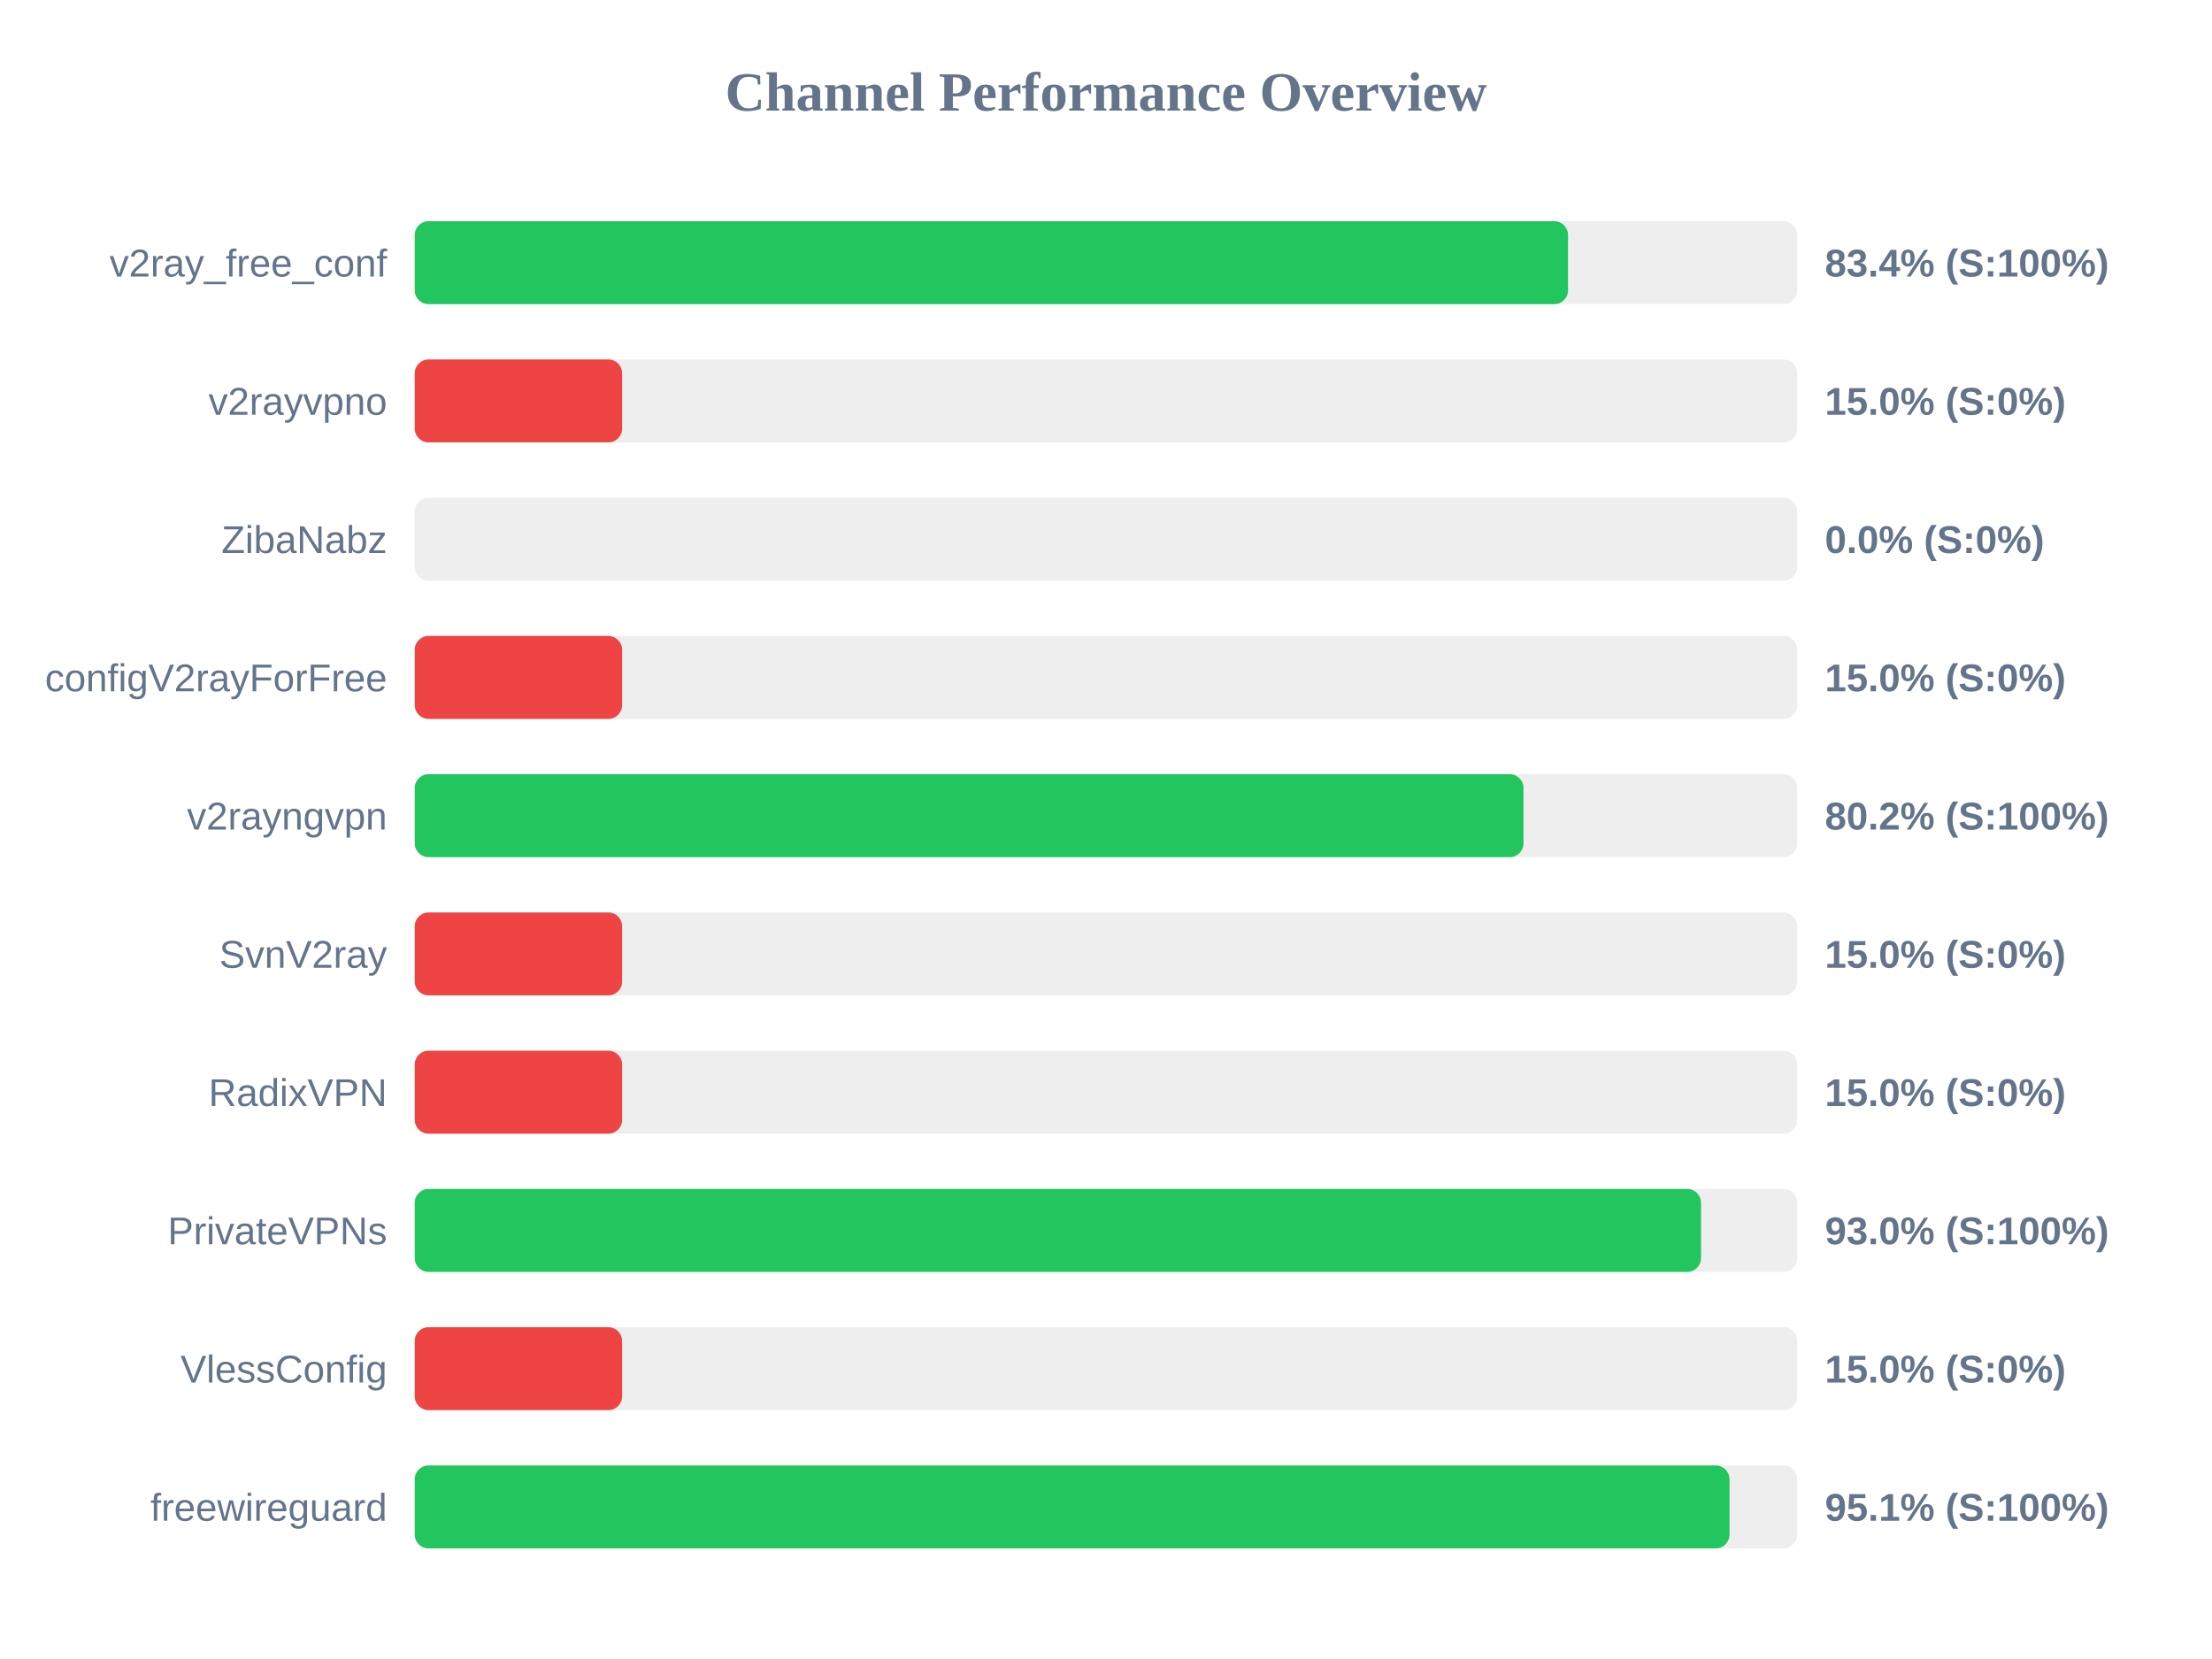
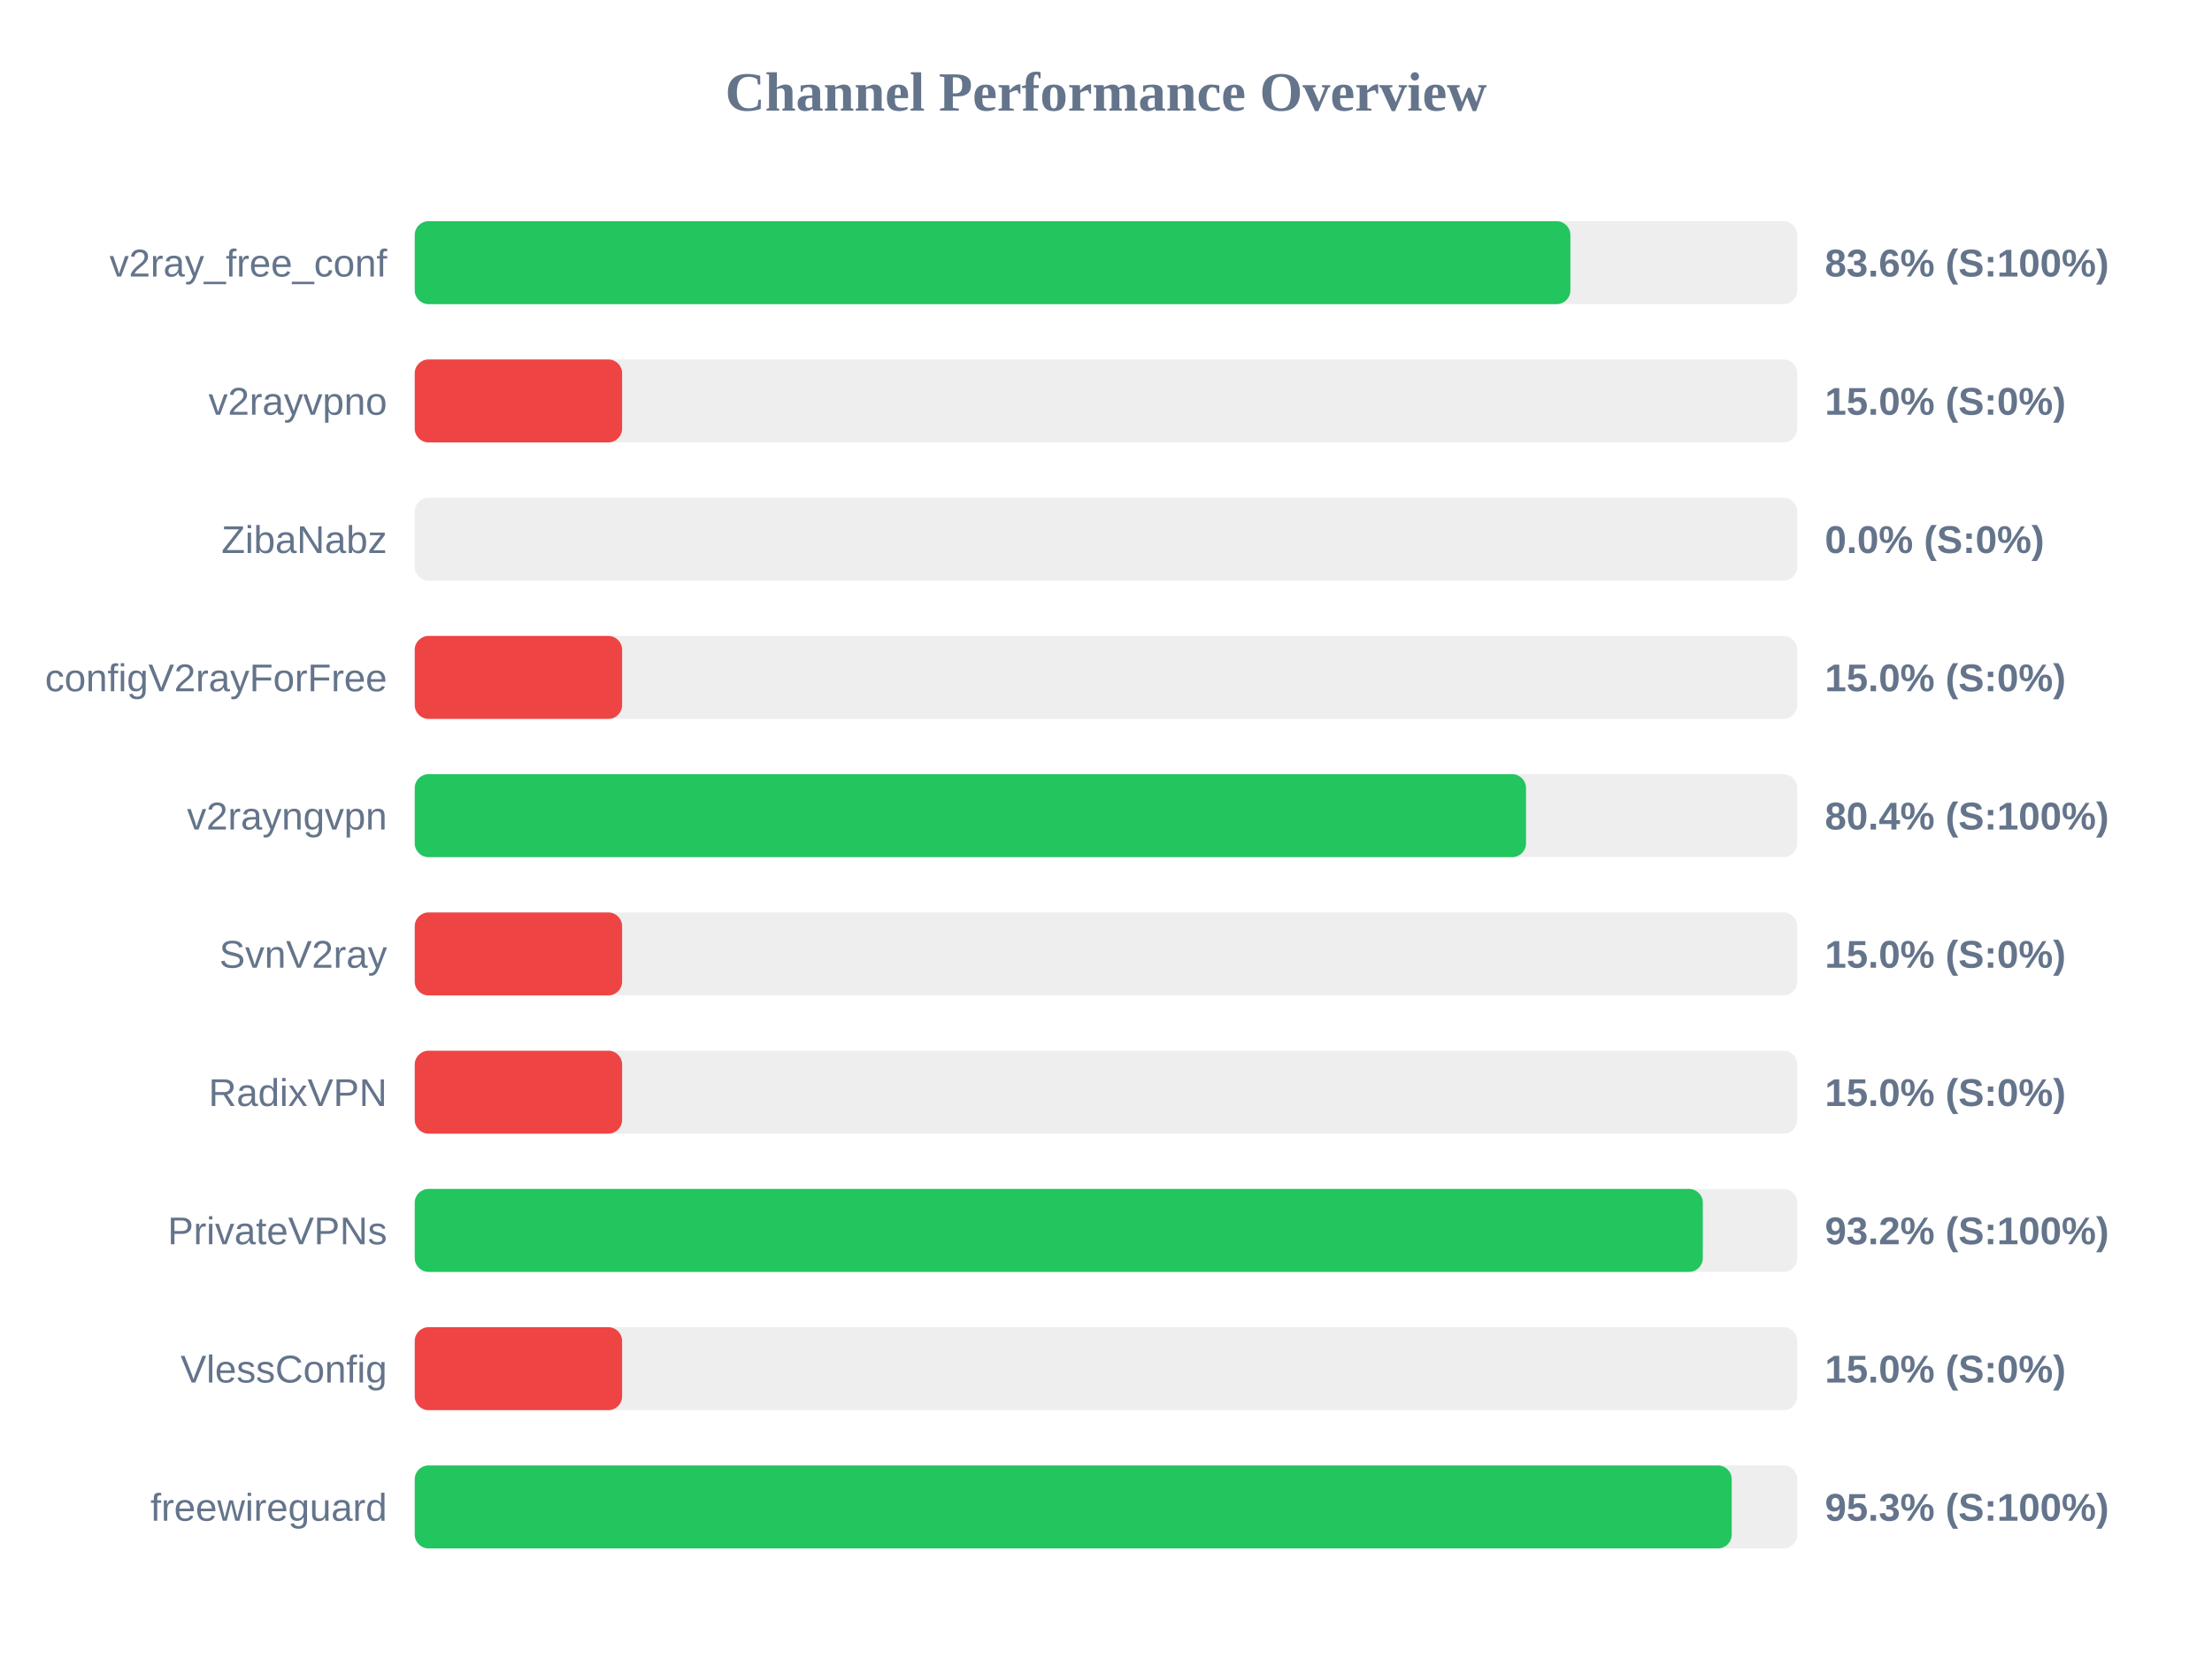
<svg xmlns="http://www.w3.org/2000/svg" width="800" height="600" version="1.1">
  <style>
        .row { font: 14px Arial; fill: #64748b; }
        .score { font: bold 14px Arial; fill: #64748b; }
    </style>
  <text x="400" y="40" text-anchor="middle" font-size="20px" font-weight="bold" fill="#64748b">Channel Performance Overview</text>
  <rect x="150" y="80" width="500" height="30" fill="#eee" rx="5" />
-   <rect x="150" y="80" width="417.1" height="30" fill="#22c55e" rx="5" />
+   <rect x="150" y="80" width="417.95" height="30" fill="#22c55e" rx="5" />
  <text x="140" y="100" text-anchor="end" class="row">v2ray_free_conf</text>
-   <text x="660" y="100" text-anchor="start" class="score">83.4% (S:100%)</text>
+   <text x="660" y="100" text-anchor="start" class="score">83.6% (S:100%)</text>
  <rect x="150" y="130" width="500" height="30" fill="#eee" rx="5" />
  <rect x="150" y="130" width="75.0" height="30" fill="#ef4444" rx="5" />
  <text x="140" y="150" text-anchor="end" class="row">v2rayvpno</text>
  <text x="660" y="150" text-anchor="start" class="score">15.0% (S:0%)</text>
  <rect x="150" y="180" width="500" height="30" fill="#eee" rx="5" />
  <rect x="150" y="180" width="0.0" height="30" fill="#ef4444" rx="5" />
  <text x="140" y="200" text-anchor="end" class="row">ZibaNabz</text>
  <text x="660" y="200" text-anchor="start" class="score">0.0% (S:0%)</text>
  <rect x="150" y="230" width="500" height="30" fill="#eee" rx="5" />
  <rect x="150" y="230" width="75.0" height="30" fill="#ef4444" rx="5" />
  <text x="140" y="250" text-anchor="end" class="row">configV2rayForFree</text>
  <text x="660" y="250" text-anchor="start" class="score">15.0% (S:0%)</text>
  <rect x="150" y="280" width="500" height="30" fill="#eee" rx="5" />
-   <rect x="150" y="280" width="401.0" height="30" fill="#22c55e" rx="5" />
+   <rect x="150" y="280" width="401.9" height="30" fill="#22c55e" rx="5" />
  <text x="140" y="300" text-anchor="end" class="row">v2rayngvpn</text>
-   <text x="660" y="300" text-anchor="start" class="score">80.2% (S:100%)</text>
+   <text x="660" y="300" text-anchor="start" class="score">80.4% (S:100%)</text>
  <rect x="150" y="330" width="500" height="30" fill="#eee" rx="5" />
  <rect x="150" y="330" width="75.0" height="30" fill="#ef4444" rx="5" />
  <text x="140" y="350" text-anchor="end" class="row">SvnV2ray</text>
  <text x="660" y="350" text-anchor="start" class="score">15.0% (S:0%)</text>
  <rect x="150" y="380" width="500" height="30" fill="#eee" rx="5" />
  <rect x="150" y="380" width="75.0" height="30" fill="#ef4444" rx="5" />
  <text x="140" y="400" text-anchor="end" class="row">RadixVPN</text>
  <text x="660" y="400" text-anchor="start" class="score">15.0% (S:0%)</text>
  <rect x="150" y="430" width="500" height="30" fill="#eee" rx="5" />
-   <rect x="150" y="430" width="465.2" height="30" fill="#22c55e" rx="5" />
+   <rect x="150" y="430" width="465.85" height="30" fill="#22c55e" rx="5" />
  <text x="140" y="450" text-anchor="end" class="row">PrivateVPNs</text>
-   <text x="660" y="450" text-anchor="start" class="score">93.0% (S:100%)</text>
+   <text x="660" y="450" text-anchor="start" class="score">93.2% (S:100%)</text>
  <rect x="150" y="480" width="500" height="30" fill="#eee" rx="5" />
  <rect x="150" y="480" width="75.0" height="30" fill="#ef4444" rx="5" />
  <text x="140" y="500" text-anchor="end" class="row">VlessConfig</text>
  <text x="660" y="500" text-anchor="start" class="score">15.0% (S:0%)</text>
  <rect x="150" y="530" width="500" height="30" fill="#eee" rx="5" />
-   <rect x="150" y="530" width="475.5" height="30" fill="#22c55e" rx="5" />
+   <rect x="150" y="530" width="476.3" height="30" fill="#22c55e" rx="5" />
  <text x="140" y="550" text-anchor="end" class="row">freewireguard</text>
-   <text x="660" y="550" text-anchor="start" class="score">95.1% (S:100%)</text>
+   <text x="660" y="550" text-anchor="start" class="score">95.3% (S:100%)</text>
</svg>
